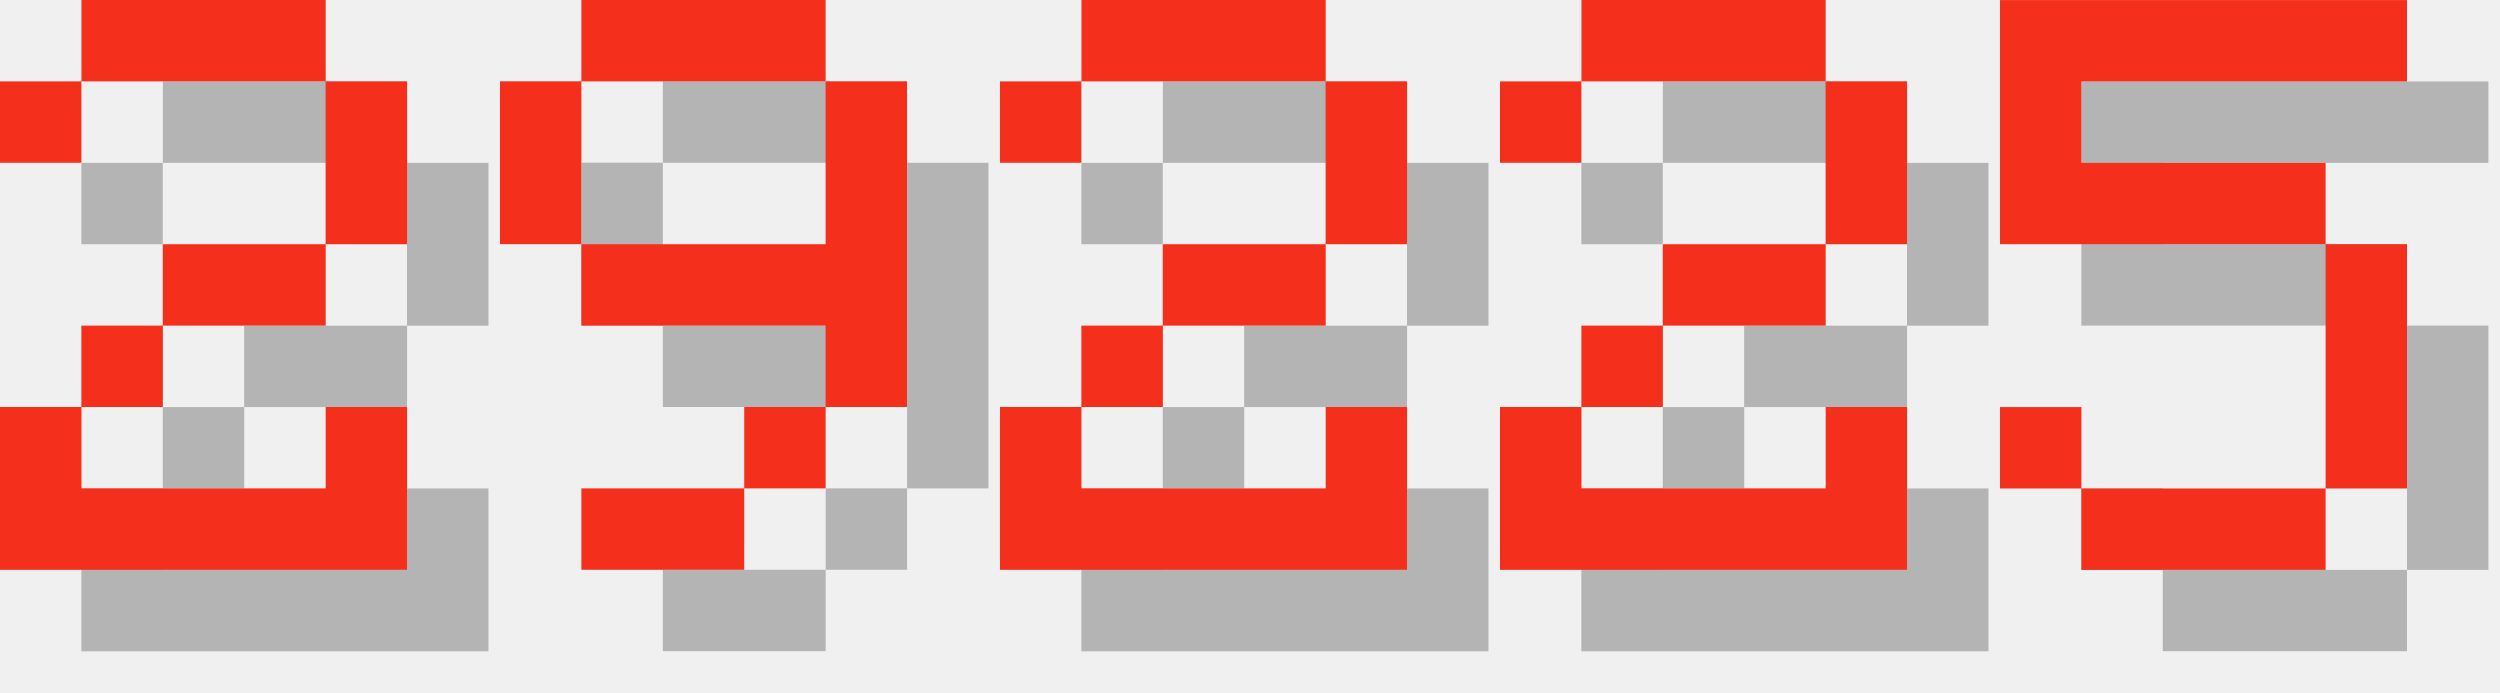
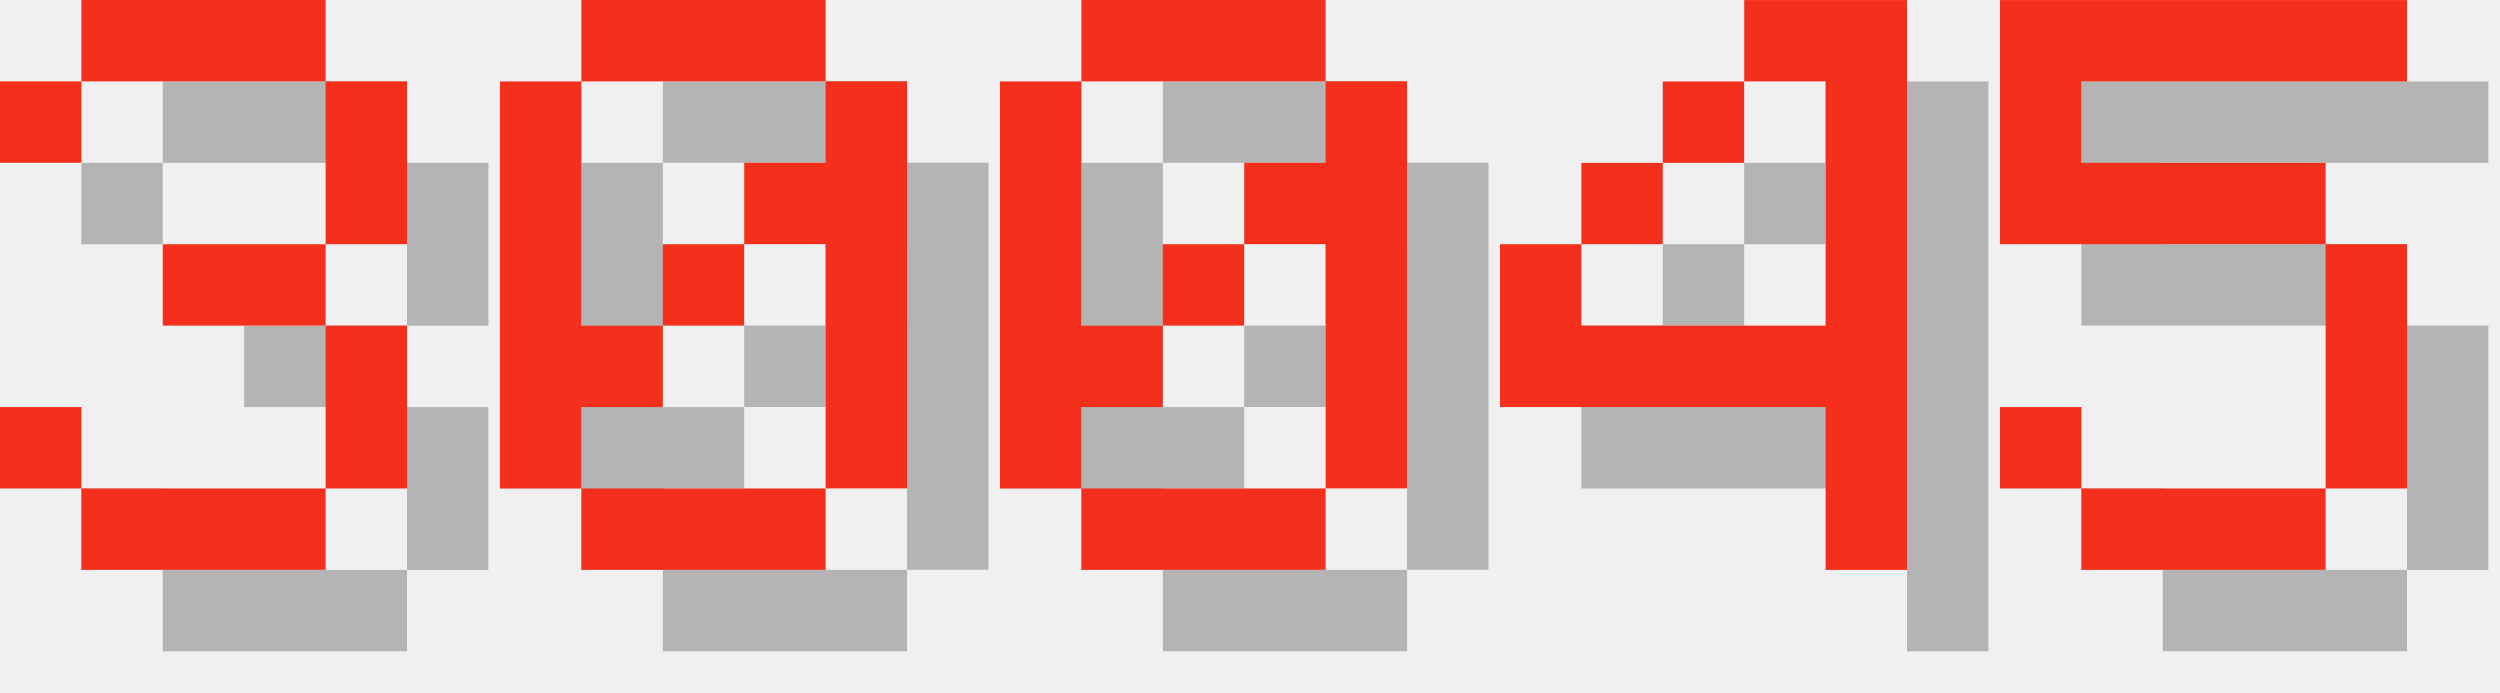
<svg xmlns="http://www.w3.org/2000/svg" version="1.1" width="130.0" height="36">
  <style>
        .text-foreground {
            fill: #F4301C;
        }
        .text-shadow {
            fill: #000000;
            fill-opacity: 0.25;
        }
    </style>
-   <g class="digit" id="digit_2" transform="translate(0.0, 0), scale(4)">
-     <path id="digit_2_shadow" class="text-shadow" d="m1.058 2.117v1.058h1.058v-1.058h3.175v2.117h-2.117v1.058h-1.058v1.058h-1.058v2.117h5.292v-2.117h-1.058v1.058h-3.175v-1.058h1.058v-1.058h2.117v-1.058h1.058v-2.117h-1.058v-1.058h-3.175v1.058h-1.058z" fill-opacity=".5" style="paint-order:stroke fill markers" />
-     <path id="digit_2_fg" class="text-foreground" d="m0 1.058v1.058h1.058v-1.058h3.175v2.117h-2.117v1.058h-1.058v1.058h-1.058v2.117h5.292v-2.117h-1.058v1.058h-3.175v-1.058h1.058v-1.058h2.117v-1.058h1.058v-2.117h-1.058v-1.058h-3.175v1.058h-1.058z" fill="#fff" style="paint-order:stroke fill markers" />
+   <g class="digit" id="digit_3" transform="translate(0.0, 0), scale(4)">
+     <path id="digit_3_shadow" class="text-shadow" d="m1.058 2.117v1.058h1.058v-1.058h3.175v2.117h-2.117v1.058h2.117v2.117h-3.175v-1.058h-1.058v1.058h1.058v1.058h3.175v-1.058h1.058v-2.117h-1.058v-1.058h1.058v-2.117h-1.058v-1.058h-3.175v1.058h-1.058z" fill-opacity=".5" style="paint-order:stroke fill markers" />
+     <path id="digit_3_fg" class="text-foreground" d="m0 1.058v1.058h1.058v-1.058h3.175v2.117h-2.117v1.058h2.117v2.117h-3.175v-1.058h-1.058v1.058h1.058v1.058h3.175v-1.058h1.058v-2.117h-1.058v-1.058h1.058v-2.117h-1.058v-1.058h-3.175v1.058h-1.058z" fill="#fff" style="paint-order:stroke fill markers" />
  </g>
-   <g class="digit" id="digit_9" transform="translate(26.0, 0), scale(4)">
-     <path id="digit_9_shadow" class="text-shadow" d="m2.117 1.058v1.058h3.175v-1.058h-3.175zm3.175 1.058v2.117h-3.175v1.058h3.175v1.058h1.058v-4.233h-1.058zm0 4.233h-1.058v1.058h1.058v-1.058zm-1.058 1.058h-2.117v1.058h2.117v-1.058zm-2.117-3.175v-2.117h-1.058v2.117h1.058z" fill-opacity=".5" style="paint-order:stroke fill markers" />
-     <path id="digit_9_fg" class="text-foreground" d="m1.058 0v1.058h3.175v-1.058h-3.175zm3.175 1.058v2.117h-3.175v1.058h3.175v1.058h1.058v-4.233h-1.058zm0 4.233h-1.058v1.058h1.058v-1.058zm-1.058 1.058h-2.117v1.058h2.117v-1.058zm-2.117-3.175v-2.117h-1.058v2.117h1.058z" fill="#fff" style="paint-order:stroke fill markers" />
+   <g class="digit" id="digit_0" transform="translate(26.0, 0), scale(4)">
+     <path id="digit_0_shadow" class="text-shadow" d="m2.117 1.058v1.058h3.175v-1.058h-3.175zm3.175 1.058v1.058h-1.058v1.058h1.058v3.175h1.058v-5.292h-1.058zm0 5.292h-3.175v1.058h3.175v-1.058zm-3.175 0v-1.058h1.058v-1.058h-1.058v-3.175h-1.058v5.292h1.058zm1.058-2.117h1.058v-1.058h-1.058v1.058z" fill-opacity=".5" style="paint-order:stroke fill markers" />
+     <path id="digit_0_fg" class="text-foreground" d="m1.058 0v1.058h3.175v-1.058h-3.175zm3.175 1.058v1.058h-1.058v1.058h1.058v3.175h1.058v-5.292h-1.058zm0 5.292h-3.175v1.058h3.175v-1.058zm-3.175 0v-1.058h1.058v-1.058h-1.058v-3.175h-1.058v5.292h1.058zm1.058-2.117h1.058v-1.058h-1.058v1.058z" fill="#fff" style="paint-order:stroke fill markers" />
  </g>
-   <g class="digit" id="digit_2" transform="translate(52.0, 0), scale(4)">
-     <path id="digit_2_shadow" class="text-shadow" d="m1.058 2.117v1.058h1.058v-1.058h3.175v2.117h-2.117v1.058h-1.058v1.058h-1.058v2.117h5.292v-2.117h-1.058v1.058h-3.175v-1.058h1.058v-1.058h2.117v-1.058h1.058v-2.117h-1.058v-1.058h-3.175v1.058h-1.058z" fill-opacity=".5" style="paint-order:stroke fill markers" />
-     <path id="digit_2_fg" class="text-foreground" d="m0 1.058v1.058h1.058v-1.058h3.175v2.117h-2.117v1.058h-1.058v1.058h-1.058v2.117h5.292v-2.117h-1.058v1.058h-3.175v-1.058h1.058v-1.058h2.117v-1.058h1.058v-2.117h-1.058v-1.058h-3.175v1.058h-1.058z" fill="#fff" style="paint-order:stroke fill markers" />
+   <g class="digit" id="digit_0" transform="translate(52.0, 0), scale(4)">
+     <path id="digit_0_shadow" class="text-shadow" d="m2.117 1.058v1.058h3.175v-1.058h-3.175zm3.175 1.058v1.058h-1.058v1.058h1.058v3.175h1.058v-5.292h-1.058zm0 5.292h-3.175v1.058h3.175v-1.058zm-3.175 0v-1.058h1.058v-1.058h-1.058v-3.175h-1.058v5.292h1.058zm1.058-2.117h1.058v-1.058h-1.058v1.058z" fill-opacity=".5" style="paint-order:stroke fill markers" />
+     <path id="digit_0_fg" class="text-foreground" d="m1.058 0v1.058h3.175v-1.058h-3.175zm3.175 1.058v1.058h-1.058v1.058h1.058v3.175h1.058v-5.292h-1.058zm0 5.292h-3.175v1.058h3.175v-1.058zm-3.175 0v-1.058h1.058v-1.058h-1.058v-3.175h-1.058v5.292h1.058zm1.058-2.117h1.058v-1.058h-1.058v1.058z" fill="#fff" style="paint-order:stroke fill markers" />
  </g>
-   <g class="digit" id="digit_2" transform="translate(78.0, 0), scale(4)">
-     <path id="digit_2_shadow" class="text-shadow" d="m1.058 2.117v1.058h1.058v-1.058h3.175v2.117h-2.117v1.058h-1.058v1.058h-1.058v2.117h5.292v-2.117h-1.058v1.058h-3.175v-1.058h1.058v-1.058h2.117v-1.058h1.058v-2.117h-1.058v-1.058h-3.175v1.058h-1.058z" fill-opacity=".5" style="paint-order:stroke fill markers" />
-     <path id="digit_2_fg" class="text-foreground" d="m0 1.058v1.058h1.058v-1.058h3.175v2.117h-2.117v1.058h-1.058v1.058h-1.058v2.117h5.292v-2.117h-1.058v1.058h-3.175v-1.058h1.058v-1.058h2.117v-1.058h1.058v-2.117h-1.058v-1.058h-3.175v1.058h-1.058z" fill="#fff" style="paint-order:stroke fill markers" />
+   <g class="digit" id="digit_4" transform="translate(78.0, 0), scale(4)">
+     <path id="digit_4_shadow" class="text-shadow" d="m4.233 1.058v1.058h1.058v3.175h-3.175v-1.058h-1.058v2.117h4.233v2.117h1.058v-7.408h-2.117zm-2.117 3.175h1.058v-1.058h-1.058v1.058zm1.058-1.058h1.058v-1.058h-1.058v1.058z" fill-opacity=".5" style="paint-order:stroke fill markers" />
+     <path id="digit_4_fg" class="text-foreground" d="m3.175 0v1.058h1.058v3.175h-3.175v-1.058h-1.058v2.117h4.233v2.117h1.058v-7.408h-2.117zm-2.117 3.175h1.058v-1.058h-1.058v1.058zm1.058-1.058h1.058v-1.058h-1.058v1.058z" fill="#fff" style="paint-order:stroke fill markers" />
  </g>
  <g class="digit" id="digit_5" transform="translate(104.0, 0), scale(4)">
    <path id="digit_5_shadow" class="text-shadow" d="m1.058 1.058v3.175h4.233v3.175h-3.175v-1.058h-1.058v1.058h1.058v1.058h3.175v-1.058h1.058v-3.175h-1.058v-1.058h-3.175v-1.058h4.233v-1.058h-5.292z" fill-opacity=".5" style="paint-order:stroke fill markers" />
    <path id="digit_5_fg" class="text-foreground" d="m0 0v3.175h4.233v3.175h-3.175v-1.058h-1.058v1.058h1.058v1.058h3.175v-1.058h1.058v-3.175h-1.058v-1.058h-3.175v-1.058h4.233v-1.058h-5.292z" fill="#fff" style="paint-order:stroke fill markers" />
  </g>
</svg>
